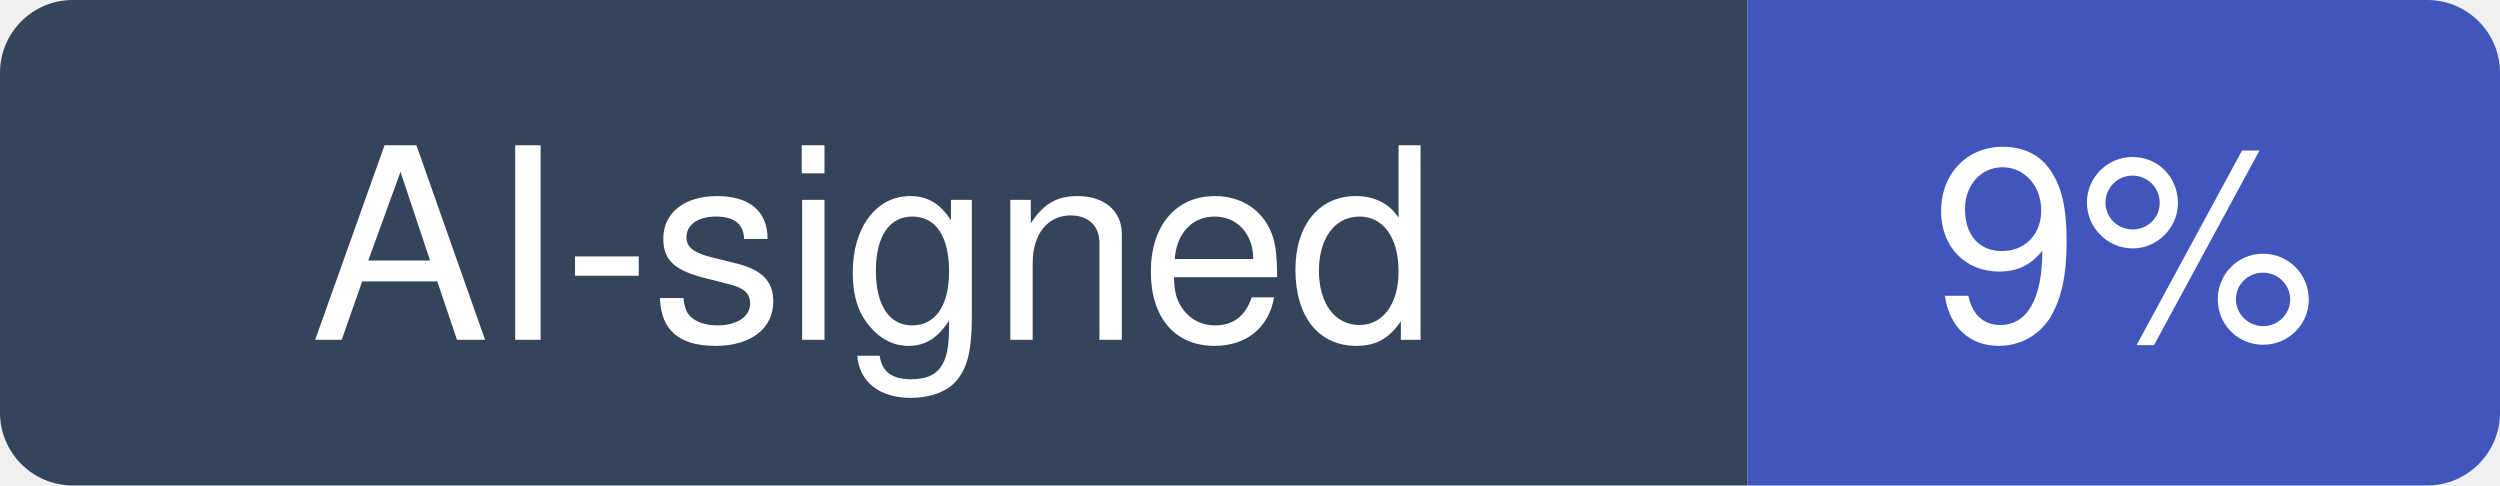
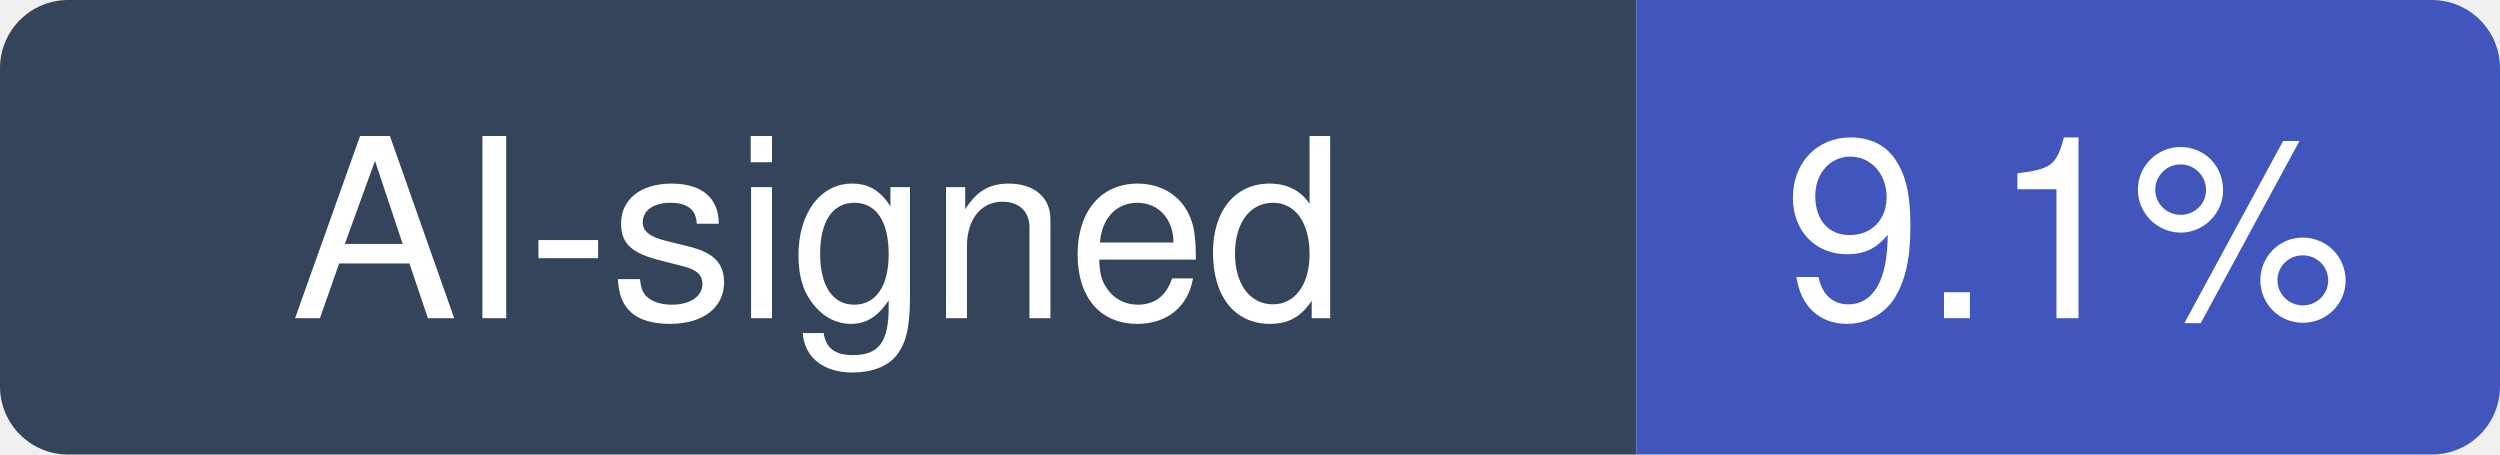
- <svg xmlns="http://www.w3.org/2000/svg" width="103" height="20" viewBox="0 0 103 20" role="img" aria-label="AI-signed: 9% of recent commits in python/cpython">
+ <svg xmlns="http://www.w3.org/2000/svg" width="110" height="20" viewBox="0 0 110 20" role="img" aria-label="AI-signed: 9.1% of recent commits in python/cpython">
  <clipPath id="hm-r">
-     <rect width="103" height="20" rx="3" />
+     <rect width="110" height="20" rx="3" />
  </clipPath>
  <g clip-path="url(#hm-r)">
    <rect width="72" height="20" fill="#34445A" />
-     <rect x="72" width="31" height="20" fill="#4056BC" />
+     <rect x="72" width="38" height="20" fill="#4056BC" />
  </g>
  <g fill="#fff" text-anchor="middle" font-family="Verdana, -apple-system, BlinkMacSystemFont, Segoe UI, Helvetica, Arial, Fira Sans, sans-serif" font-size="11">
    <text x="36" y="14">AI-signed</text>
-     <text x="87.5" y="14">9%</text>
+     <text x="91" y="14">9.1%</text>
  </g>
</svg>
